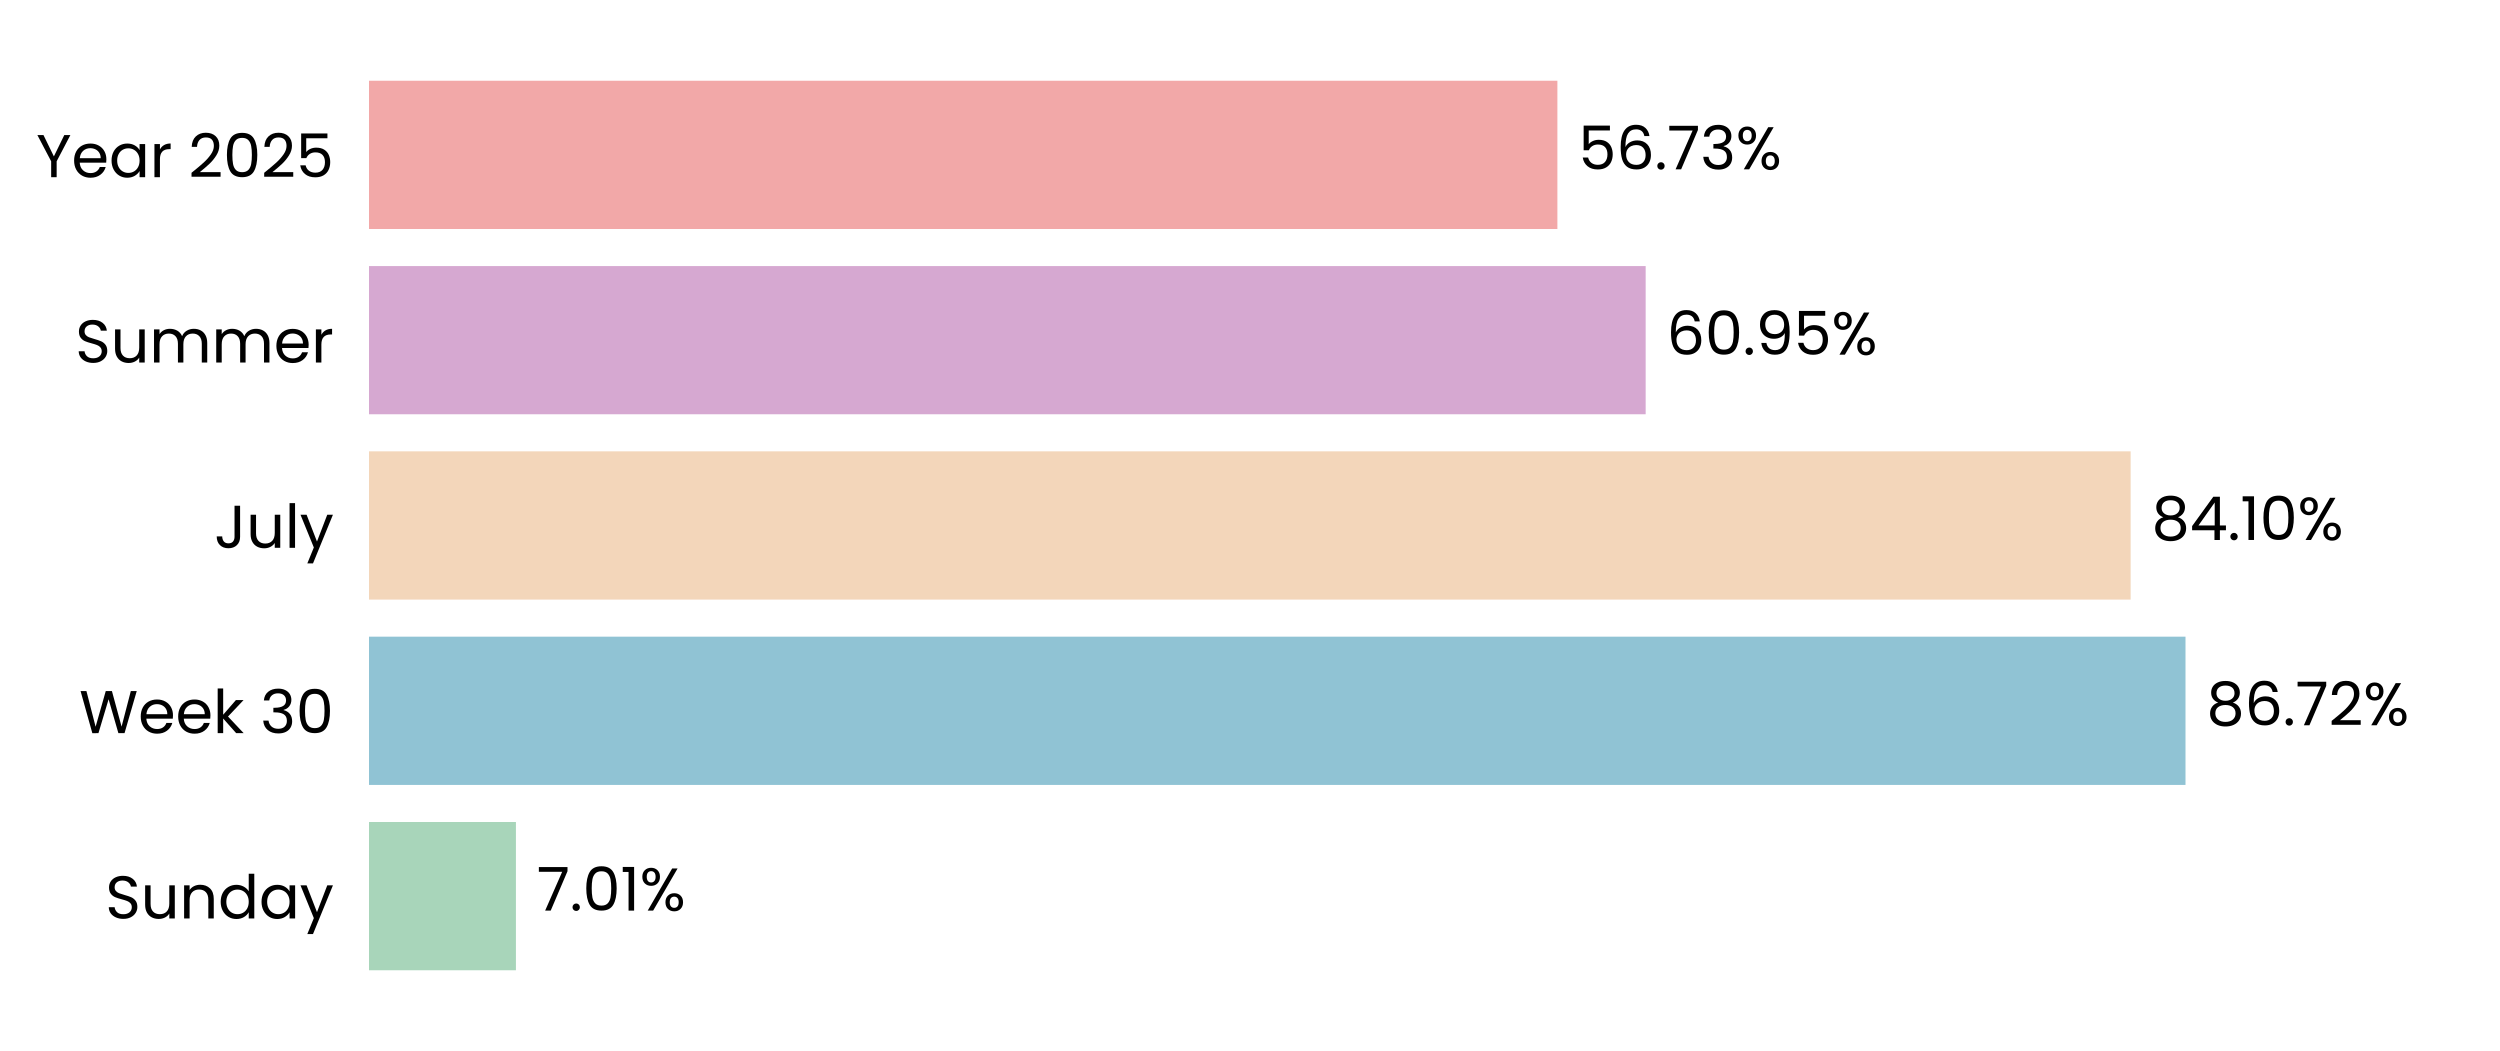
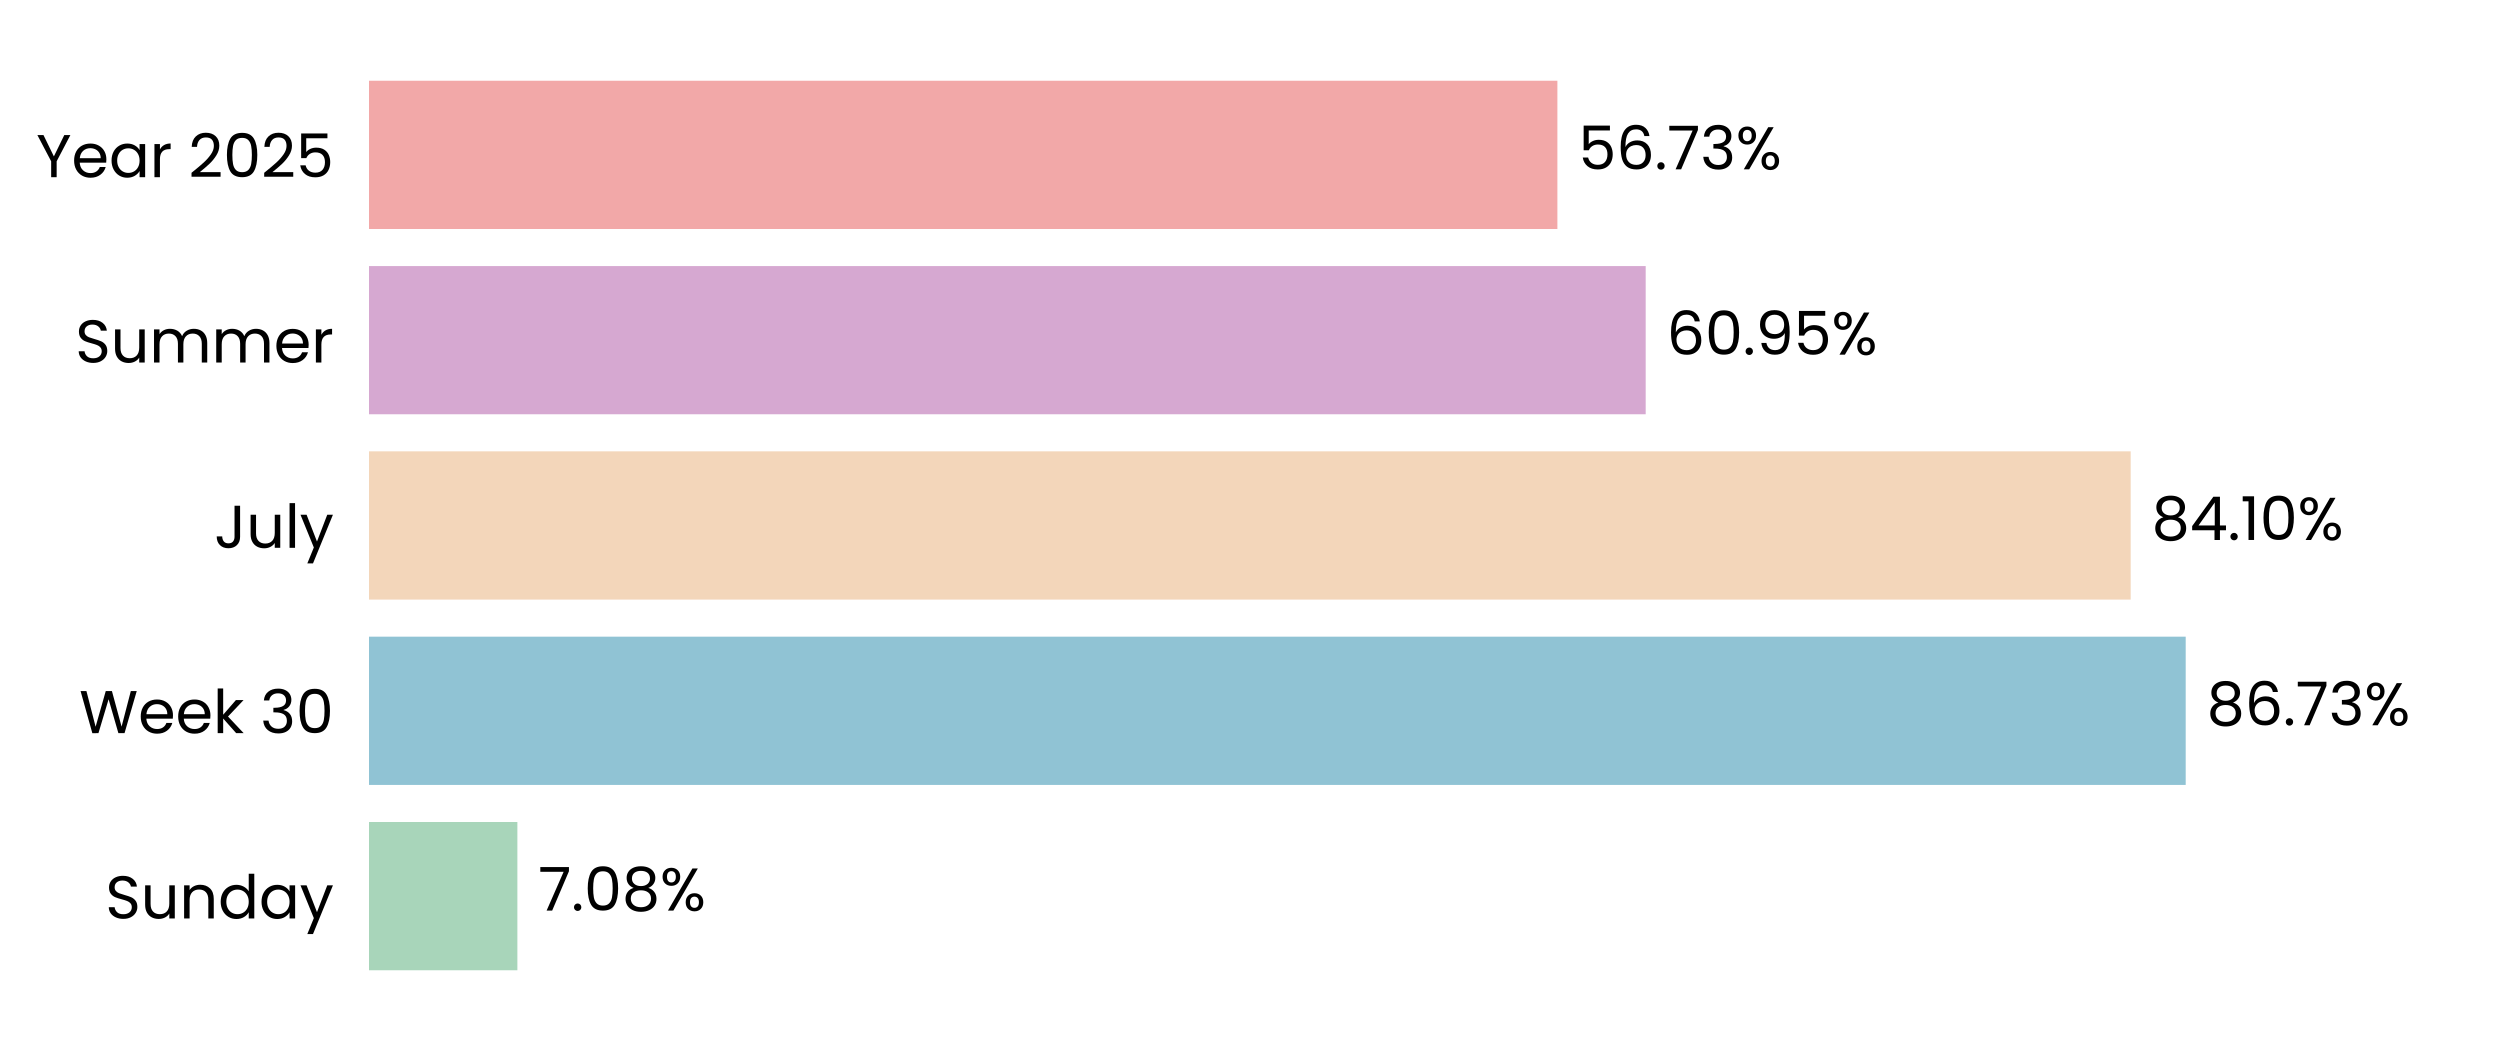
<svg xmlns="http://www.w3.org/2000/svg" xmlns:xlink="http://www.w3.org/1999/xlink" width="496.691pt" height="208.8pt" viewBox="0 0 496.691 208.8" version="1.1">
  <defs>
    <style type="text/css">*{stroke-linejoin: round; stroke-linecap: butt}</style>
  </defs>
  <g id="figure_1">
    <g id="patch_1">
      <path d="M 0 208.8  L 496.691 208.8  L 496.691 0  L 0 0  L 0 208.8  z " style="fill: none" />
    </g>
    <g id="axes_1">
      <g id="patch_2">
        <path d="M 73.311 201.6  L 489.491 201.6  L 489.491 7.2  L 73.311 7.2  L 73.311 201.6  z " style="fill: none" />
      </g>
      <g id="patch_3">
-         <path d="M 73.311 192.764  L 102.502 192.764  L 102.502 163.309  L 73.311 163.309  z " clip-path="url(#pcaccda7fcd)" style="fill: #a8d5ba" />
+         <path d="M 73.311 192.764  L 102.791 192.764  L 102.791 163.309  L 73.311 163.309  z " clip-path="url(#p9de047f1cc)" style="fill: #a8d5ba" />
      </g>
      <g id="patch_4">
-         <path d="M 73.311 155.945  L 434.207 155.945  L 434.207 126.491  L 73.311 126.491  z " clip-path="url(#pcaccda7fcd)" style="fill: #90c3d4" />
+         <path d="M 73.311 155.945  L 434.248 155.945  L 434.248 126.491  L 73.311 126.491  z " clip-path="url(#p9de047f1cc)" style="fill: #90c3d4" />
      </g>
      <g id="patch_5">
-         <path d="M 73.311 119.127  L 423.307 119.127  L 423.307 89.673  L 73.311 89.673  z " clip-path="url(#pcaccda7fcd)" style="fill: #f3d6ba" />
+         <path d="M 73.311 119.127  L 423.316 119.127  L 423.316 89.673  L 73.311 89.673  z " clip-path="url(#p9de047f1cc)" style="fill: #f3d6ba" />
      </g>
      <g id="patch_6">
-         <path d="M 73.311 82.309  L 326.955 82.309  L 326.955 52.855  L 73.311 52.855  z " clip-path="url(#pcaccda7fcd)" style="fill: #d6a8d1" />
+         <path d="M 73.311 82.309  L 326.959 82.309  L 326.959 52.855  L 73.311 52.855  z " clip-path="url(#p9de047f1cc)" style="fill: #d6a8d1" />
      </g>
      <g id="patch_7">
-         <path d="M 73.311 45.491  L 309.417 45.491  L 309.417 16.036  L 73.311 16.036  z " clip-path="url(#pcaccda7fcd)" style="fill: #f2a8a8" />
+         <path d="M 73.311 45.491  L 309.417 45.491  L 309.417 16.036  L 73.311 16.036  z " clip-path="url(#p9de047f1cc)" style="fill: #f2a8a8" />
      </g>
      <g id="matplotlib.axis_1">
        <g id="ytick_1">
          <g id="text_1">
            <g transform="translate(20.92875 182.4764) scale(0.12 -0.12)">
              <defs>
                <path id="Poppins-Regular-53" d="M 1907 -45  Q 1466 -45 1117 112  Q 768 269 569 547  Q 371 826 365 1190  L 986 1190  Q 1018 877 1245 662  Q 1472 448 1907 448  Q 2323 448 2563 656  Q 2803 864 2803 1190  Q 2803 1446 2662 1606  Q 2522 1766 2310 1849  Q 2099 1933 1741 2029  Q 1299 2144 1033 2259  Q 768 2374 579 2620  Q 390 2867 390 3283  Q 390 3648 576 3929  Q 762 4211 1098 4364  Q 1434 4518 1869 4518  Q 2496 4518 2896 4204  Q 3296 3891 3347 3373  L 2707 3373  Q 2675 3629 2438 3824  Q 2202 4019 1811 4019  Q 1446 4019 1216 3830  Q 986 3642 986 3302  Q 986 3059 1123 2905  Q 1261 2752 1462 2672  Q 1664 2592 2029 2490  Q 2470 2368 2739 2249  Q 3008 2131 3200 1884  Q 3392 1638 3392 1216  Q 3392 890 3219 602  Q 3046 314 2707 134  Q 2368 -45 1907 -45  z " transform="scale(0.015625)" />
                <path id="Poppins-Regular-75" d="M 3603 3507  L 3603 0  L 3021 0  L 3021 518  Q 2854 250 2556 99  Q 2259 -51 1901 -51  Q 1491 -51 1164 118  Q 838 288 649 627  Q 461 966 461 1453  L 461 3507  L 1037 3507  L 1037 1530  Q 1037 1011 1299 732  Q 1562 454 2016 454  Q 2483 454 2752 742  Q 3021 1030 3021 1581  L 3021 3507  L 3603 3507  z " transform="scale(0.015625)" />
                <path id="Poppins-Regular-6e" d="M 2202 3571  Q 2842 3571 3238 3184  Q 3635 2797 3635 2067  L 3635 0  L 3059 0  L 3059 1984  Q 3059 2509 2796 2787  Q 2534 3066 2080 3066  Q 1619 3066 1347 2778  Q 1075 2490 1075 1939  L 1075 0  L 493 0  L 493 3507  L 1075 3507  L 1075 3008  Q 1248 3277 1545 3424  Q 1843 3571 2202 3571  z " transform="scale(0.015625)" />
                <path id="Poppins-Regular-64" d="M 275 1766  Q 275 2304 492 2710  Q 710 3117 1091 3341  Q 1472 3565 1946 3565  Q 2355 3565 2707 3376  Q 3059 3187 3245 2880  L 3245 4736  L 3834 4736  L 3834 0  L 3245 0  L 3245 659  Q 3072 346 2733 144  Q 2394 -58 1939 -58  Q 1472 -58 1091 172  Q 710 403 492 819  Q 275 1235 275 1766  z M 3245 1760  Q 3245 2157 3085 2451  Q 2925 2746 2653 2902  Q 2381 3059 2054 3059  Q 1728 3059 1459 2905  Q 1190 2752 1030 2457  Q 870 2163 870 1766  Q 870 1363 1030 1065  Q 1190 768 1459 611  Q 1728 454 2054 454  Q 2381 454 2653 611  Q 2925 768 3085 1065  Q 3245 1363 3245 1760  z " transform="scale(0.015625)" />
                <path id="Poppins-Regular-61" d="M 275 1766  Q 275 2304 492 2710  Q 710 3117 1091 3341  Q 1472 3565 1939 3565  Q 2400 3565 2739 3366  Q 3078 3168 3245 2867  L 3245 3507  L 3834 3507  L 3834 0  L 3245 0  L 3245 653  Q 3072 346 2729 144  Q 2387 -58 1933 -58  Q 1466 -58 1088 172  Q 710 403 492 819  Q 275 1235 275 1766  z M 3245 1760  Q 3245 2157 3085 2451  Q 2925 2746 2653 2902  Q 2381 3059 2054 3059  Q 1728 3059 1459 2905  Q 1190 2752 1030 2457  Q 870 2163 870 1766  Q 870 1363 1030 1065  Q 1190 768 1459 611  Q 1728 454 2054 454  Q 2381 454 2653 611  Q 2925 768 3085 1065  Q 3245 1363 3245 1760  z " transform="scale(0.015625)" />
                <path id="Poppins-Regular-79" d="M 3514 3507  L 1402 -1651  L 800 -1651  L 1491 38  L 77 3507  L 723 3507  L 1824 666  L 2912 3507  L 3514 3507  z " transform="scale(0.015625)" />
              </defs>
              <use xlink:href="#Poppins-Regular-53" />
              <use xlink:href="#Poppins-Regular-75" transform="translate(58.7 0)" />
              <use xlink:href="#Poppins-Regular-6e" transform="translate(122.7 0)" />
              <use xlink:href="#Poppins-Regular-64" transform="translate(186.7 0)" />
              <use xlink:href="#Poppins-Regular-61" transform="translate(254.3 0)" />
              <use xlink:href="#Poppins-Regular-79" transform="translate(321.8999 0)" />
            </g>
          </g>
        </g>
        <g id="ytick_2">
          <g id="text_2">
            <g transform="translate(15.73125 145.6582) scale(0.12 -0.12)">
              <defs>
                <path id="Poppins-Regular-57" d="M 6099 4461  L 4806 0  L 4154 0  L 3117 3590  L 2042 0  L 1395 -6  L 147 4461  L 768 4461  L 1741 678  L 2816 4461  L 3469 4461  L 4493 691  L 5472 4461  L 6099 4461  z " transform="scale(0.015625)" />
                <path id="Poppins-Regular-65" d="M 3693 1888  Q 3693 1722 3674 1536  L 870 1536  Q 902 1018 1225 726  Q 1549 435 2010 435  Q 2387 435 2640 611  Q 2893 787 2995 1082  L 3622 1082  Q 3482 576 3059 259  Q 2637 -58 2010 -58  Q 1510 -58 1116 166  Q 723 390 499 803  Q 275 1216 275 1760  Q 275 2304 492 2713  Q 710 3123 1104 3344  Q 1498 3565 2010 3565  Q 2509 3565 2893 3347  Q 3277 3130 3485 2749  Q 3693 2368 3693 1888  z M 3091 2010  Q 3091 2342 2944 2582  Q 2797 2822 2544 2947  Q 2291 3072 1984 3072  Q 1542 3072 1232 2790  Q 922 2509 877 2010  L 3091 2010  z " transform="scale(0.015625)" />
                <path id="Poppins-Regular-6b" d="M 2451 0  L 1075 1549  L 1075 0  L 493 0  L 493 4736  L 1075 4736  L 1075 1952  L 2426 3507  L 3238 3507  L 1587 1760  L 3245 0  L 2451 0  z " transform="scale(0.015625)" />
                <path id="Poppins-Regular-20" transform="scale(0.015625)" />
                <path id="Poppins-Regular-33" d="M 384 3462  Q 429 4051 838 4384  Q 1248 4717 1901 4717  Q 2336 4717 2653 4560  Q 2970 4403 3133 4134  Q 3296 3866 3296 3526  Q 3296 3130 3069 2842  Q 2842 2554 2477 2470  L 2477 2438  Q 2893 2336 3136 2035  Q 3379 1734 3379 1248  Q 3379 883 3212 592  Q 3046 301 2713 134  Q 2381 -32 1914 -32  Q 1235 -32 800 323  Q 365 678 314 1331  L 877 1331  Q 922 947 1190 704  Q 1459 461 1907 461  Q 2355 461 2588 694  Q 2822 928 2822 1299  Q 2822 1779 2502 1990  Q 2182 2202 1536 2202  L 1389 2202  L 1389 2688  L 1542 2688  Q 2131 2694 2432 2883  Q 2733 3072 2733 3469  Q 2733 3808 2512 4013  Q 2291 4218 1882 4218  Q 1485 4218 1241 4013  Q 998 3808 954 3462  L 384 3462  z " transform="scale(0.015625)" />
                <path id="Poppins-Regular-30" d="M 397 2362  Q 397 3462 755 4080  Q 1114 4698 2010 4698  Q 2899 4698 3257 4080  Q 3616 3462 3616 2362  Q 3616 1242 3257 621  Q 2899 0 2010 0  Q 1114 0 755 621  Q 397 1242 397 2362  z M 3040 2362  Q 3040 2918 2966 3305  Q 2893 3693 2665 3929  Q 2438 4166 2010 4166  Q 1574 4166 1347 3929  Q 1120 3693 1046 3305  Q 973 2918 973 2362  Q 973 1786 1046 1395  Q 1120 1005 1347 768  Q 1574 531 2010 531  Q 2438 531 2665 768  Q 2893 1005 2966 1395  Q 3040 1786 3040 2362  z " transform="scale(0.015625)" />
              </defs>
              <use xlink:href="#Poppins-Regular-57" />
              <use xlink:href="#Poppins-Regular-65" transform="translate(97.59999 0)" />
              <use xlink:href="#Poppins-Regular-65" transform="translate(159.6 0)" />
              <use xlink:href="#Poppins-Regular-6b" transform="translate(221.6 0)" />
              <use xlink:href="#Poppins-Regular-20" transform="translate(273.0999 0)" />
              <use xlink:href="#Poppins-Regular-33" transform="translate(299.7999 0)" />
              <use xlink:href="#Poppins-Regular-30" transform="translate(358.6999 0)" />
            </g>
          </g>
        </g>
        <g id="ytick_3">
          <g id="text_3">
            <g transform="translate(42.56437 108.84) scale(0.12 -0.12)">
              <defs>
                <path id="Poppins-Regular-4a" d="M 2739 4461  L 2739 1165  Q 2739 614 2400 284  Q 2061 -45 1504 -45  Q 941 -45 601 291  Q 262 627 262 1210  L 845 1210  Q 851 883 1014 678  Q 1178 474 1504 474  Q 1830 474 1990 669  Q 2150 864 2150 1165  L 2150 4461  L 2739 4461  z " transform="scale(0.015625)" />
                <path id="Poppins-Regular-6c" d="M 1075 4736  L 1075 0  L 493 0  L 493 4736  L 1075 4736  z " transform="scale(0.015625)" />
              </defs>
              <use xlink:href="#Poppins-Regular-4a" />
              <use xlink:href="#Poppins-Regular-75" transform="translate(52.99999 0)" />
              <use xlink:href="#Poppins-Regular-6c" transform="translate(117 0)" />
              <use xlink:href="#Poppins-Regular-79" transform="translate(141.6 0)" />
            </g>
          </g>
        </g>
        <g id="ytick_4">
          <g id="text_4">
            <g transform="translate(14.95125 72.02182) scale(0.12 -0.12)">
              <defs>
                <path id="Poppins-Regular-6d" d="M 4710 3571  Q 5120 3571 5440 3401  Q 5760 3232 5945 2893  Q 6131 2554 6131 2067  L 6131 0  L 5555 0  L 5555 1984  Q 5555 2509 5296 2787  Q 5037 3066 4595 3066  Q 4141 3066 3872 2774  Q 3603 2483 3603 1933  L 3603 0  L 3027 0  L 3027 1984  Q 3027 2509 2768 2787  Q 2509 3066 2067 3066  Q 1613 3066 1344 2774  Q 1075 2483 1075 1933  L 1075 0  L 493 0  L 493 3507  L 1075 3507  L 1075 3002  Q 1248 3277 1539 3424  Q 1830 3571 2182 3571  Q 2624 3571 2963 3372  Q 3302 3174 3469 2790  Q 3616 3162 3955 3366  Q 4294 3571 4710 3571  z " transform="scale(0.015625)" />
                <path id="Poppins-Regular-72" d="M 1075 2938  Q 1229 3238 1513 3404  Q 1798 3571 2208 3571  L 2208 2970  L 2054 2970  Q 1075 2970 1075 1907  L 1075 0  L 493 0  L 493 3507  L 1075 3507  L 1075 2938  z " transform="scale(0.015625)" />
              </defs>
              <use xlink:href="#Poppins-Regular-53" />
              <use xlink:href="#Poppins-Regular-75" transform="translate(58.7 0)" />
              <use xlink:href="#Poppins-Regular-6d" transform="translate(122.7 0)" />
              <use xlink:href="#Poppins-Regular-6d" transform="translate(225.7 0)" />
              <use xlink:href="#Poppins-Regular-65" transform="translate(328.7 0)" />
              <use xlink:href="#Poppins-Regular-72" transform="translate(390.6999 0)" />
            </g>
          </g>
        </g>
        <g id="ytick_5">
          <g id="text_5">
            <g transform="translate(7.2 35.20364) scale(0.12 -0.12)">
              <defs>
                <path id="Poppins-Regular-59" d="M 3616 4461  L 2163 1683  L 2163 0  L 1581 0  L 1581 1683  L 122 4461  L 768 4461  L 1869 2202  L 2970 4461  L 3616 4461  z " transform="scale(0.015625)" />
                <path id="Poppins-Regular-32" d="M 326 467  Q 1139 1120 1600 1539  Q 2061 1958 2377 2416  Q 2694 2874 2694 3315  Q 2694 3731 2492 3971  Q 2291 4211 1843 4211  Q 1408 4211 1168 3939  Q 928 3667 909 3213  L 346 3213  Q 371 3930 780 4320  Q 1190 4710 1837 4710  Q 2496 4710 2883 4345  Q 3270 3981 3270 3341  Q 3270 2810 2953 2307  Q 2637 1805 2233 1424  Q 1830 1043 1203 538  L 3405 538  L 3405 51  L 326 51  L 326 467  z " transform="scale(0.015625)" />
                <path id="Poppins-Regular-35" d="M 3347 4122  L 1101 4122  L 1101 2662  Q 1248 2867 1536 2998  Q 1824 3130 2157 3130  Q 2688 3130 3021 2909  Q 3354 2688 3498 2339  Q 3642 1990 3642 1600  Q 3642 1139 3469 774  Q 3296 410 2941 198  Q 2586 -13 2061 -13  Q 1389 -13 973 332  Q 557 678 467 1254  L 1037 1254  Q 1120 890 1389 685  Q 1658 480 2067 480  Q 2573 480 2829 784  Q 3085 1088 3085 1587  Q 3085 2086 2829 2358  Q 2573 2630 2074 2630  Q 1734 2630 1481 2467  Q 1229 2304 1114 2022  L 563 2022  L 563 4634  L 3347 4634  L 3347 4122  z " transform="scale(0.015625)" />
              </defs>
              <use xlink:href="#Poppins-Regular-59" />
              <use xlink:href="#Poppins-Regular-65" transform="translate(58.39999 0)" />
              <use xlink:href="#Poppins-Regular-61" transform="translate(120.4 0)" />
              <use xlink:href="#Poppins-Regular-72" transform="translate(188 0)" />
              <use xlink:href="#Poppins-Regular-20" transform="translate(225.3 0)" />
              <use xlink:href="#Poppins-Regular-32" transform="translate(252 0)" />
              <use xlink:href="#Poppins-Regular-30" transform="translate(309.4999 0)" />
              <use xlink:href="#Poppins-Regular-32" transform="translate(372.2999 0)" />
              <use xlink:href="#Poppins-Regular-35" transform="translate(429.7999 0)" />
            </g>
          </g>
        </g>
      </g>
      <g id="text_6">
-         <g transform="translate(106.6635 180.9164) scale(0.12 -0.12)">
+         <g transform="translate(106.9525 180.9164) scale(0.12 -0.12)">
          <defs>
            <path id="Poppins-Regular-37" d="M 3245 4173  L 1466 0  L 877 0  L 2682 4115  L 211 4115  L 211 4614  L 3245 4614  L 3245 4173  z " transform="scale(0.015625)" />
            <path id="Poppins-Regular-2e" d="M 678 -38  Q 512 -38 397 77  Q 282 192 282 358  Q 282 525 397 640  Q 512 755 678 755  Q 838 755 950 640  Q 1062 525 1062 358  Q 1062 192 950 77  Q 838 -38 678 -38  z " transform="scale(0.015625)" />
-             <path id="Poppins-Regular-31" d="M 243 4096  L 243 4627  L 1446 4627  L 1446 0  L 858 0  L 858 4096  L 243 4096  z " transform="scale(0.015625)" />
+             <path id="Poppins-Regular-38" d="M 1242 2406  Q 883 2547 691 2816  Q 499 3085 499 3469  Q 499 3814 672 4092  Q 845 4371 1187 4534  Q 1530 4698 2016 4698  Q 2502 4698 2844 4534  Q 3187 4371 3363 4092  Q 3539 3814 3539 3469  Q 3539 3098 3340 2819  Q 3142 2541 2797 2406  Q 3194 2285 3427 1981  Q 3661 1677 3661 1248  Q 3661 832 3456 521  Q 3251 211 2876 41  Q 2502 -128 2016 -128  Q 1530 -128 1162 41  Q 794 211 589 521  Q 384 832 384 1248  Q 384 1677 614 1984  Q 845 2291 1242 2406  z M 2976 3398  Q 2976 3789 2720 4000  Q 2464 4211 2016 4211  Q 1574 4211 1318 4000  Q 1062 3789 1062 3392  Q 1062 3034 1328 2816  Q 1594 2598 2016 2598  Q 2445 2598 2710 2819  Q 2976 3040 2976 3398  z M 2016 2150  Q 1542 2150 1241 1929  Q 941 1709 941 1267  Q 941 858 1232 608  Q 1523 358 2016 358  Q 2509 358 2797 608  Q 3085 858 3085 1267  Q 3085 1696 2790 1923  Q 2496 2150 2016 2150  z " transform="scale(0.015625)" />
            <path id="Poppins-Regular-25" d="M 269 3584  Q 269 4019 531 4278  Q 794 4538 1203 4538  Q 1613 4538 1875 4278  Q 2138 4019 2138 3584  Q 2138 3142 1875 2883  Q 1613 2624 1203 2624  Q 794 2624 531 2883  Q 269 3142 269 3584  z M 4006 4467  L 1414 0  L 838 0  L 3430 4467  L 4006 4467  z M 1203 4179  Q 986 4179 861 4028  Q 736 3878 736 3584  Q 736 3290 861 3136  Q 986 2982 1203 2982  Q 1421 2982 1549 3139  Q 1677 3296 1677 3584  Q 1677 3878 1549 4028  Q 1421 4179 1203 4179  z M 2720 883  Q 2720 1325 2982 1584  Q 3245 1843 3654 1843  Q 4064 1843 4323 1584  Q 4582 1325 4582 883  Q 4582 448 4323 185  Q 4064 -77 3654 -77  Q 3245 -77 2982 182  Q 2720 442 2720 883  z M 3648 1478  Q 3430 1478 3302 1328  Q 3174 1178 3174 883  Q 3174 595 3302 444  Q 3430 294 3648 294  Q 3866 294 3994 444  Q 4122 595 4122 883  Q 4122 1178 3994 1328  Q 3866 1478 3648 1478  z " transform="scale(0.015625)" />
          </defs>
          <use xlink:href="#Poppins-Regular-37" />
          <use xlink:href="#Poppins-Regular-2e" transform="translate(54.59999 0)" />
          <use xlink:href="#Poppins-Regular-30" transform="translate(75.59998 0)" />
-           <use xlink:href="#Poppins-Regular-31" transform="translate(138.4 0)" />
-           <use xlink:href="#Poppins-Regular-25" transform="translate(170.3999 0)" />
+           <use xlink:href="#Poppins-Regular-38" transform="translate(138.4 0)" />
+           <use xlink:href="#Poppins-Regular-25" transform="translate(201.5 0)" />
        </g>
      </g>
      <g id="text_7">
-         <g transform="translate(438.3688 144.0982) scale(0.12 -0.12)">
+         <g transform="translate(438.4101 144.0982) scale(0.12 -0.12)">
          <defs>
-             <path id="Poppins-Regular-38" d="M 1242 2406  Q 883 2547 691 2816  Q 499 3085 499 3469  Q 499 3814 672 4092  Q 845 4371 1187 4534  Q 1530 4698 2016 4698  Q 2502 4698 2844 4534  Q 3187 4371 3363 4092  Q 3539 3814 3539 3469  Q 3539 3098 3340 2819  Q 3142 2541 2797 2406  Q 3194 2285 3427 1981  Q 3661 1677 3661 1248  Q 3661 832 3456 521  Q 3251 211 2876 41  Q 2502 -128 2016 -128  Q 1530 -128 1162 41  Q 794 211 589 521  Q 384 832 384 1248  Q 384 1677 614 1984  Q 845 2291 1242 2406  z M 2976 3398  Q 2976 3789 2720 4000  Q 2464 4211 2016 4211  Q 1574 4211 1318 4000  Q 1062 3789 1062 3392  Q 1062 3034 1328 2816  Q 1594 2598 2016 2598  Q 2445 2598 2710 2819  Q 2976 3040 2976 3398  z M 2016 2150  Q 1542 2150 1241 1929  Q 941 1709 941 1267  Q 941 858 1232 608  Q 1523 358 2016 358  Q 2509 358 2797 608  Q 3085 858 3085 1267  Q 3085 1696 2790 1923  Q 2496 2150 2016 2150  z " transform="scale(0.015625)" />
            <path id="Poppins-Regular-36" d="M 2976 3526  Q 2835 4237 2099 4237  Q 1530 4237 1248 3798  Q 966 3360 973 2355  Q 1120 2688 1462 2877  Q 1805 3066 2227 3066  Q 2886 3066 3280 2656  Q 3674 2246 3674 1523  Q 3674 1088 3504 742  Q 3334 397 2992 192  Q 2650 -13 2163 -13  Q 1504 -13 1133 281  Q 762 576 614 1094  Q 467 1613 467 2374  Q 467 4723 2106 4723  Q 2733 4723 3091 4384  Q 3450 4045 3514 3526  L 2976 3526  z M 2106 2573  Q 1830 2573 1587 2461  Q 1344 2349 1193 2121  Q 1043 1894 1043 1568  Q 1043 1082 1324 778  Q 1606 474 2131 474  Q 2579 474 2844 752  Q 3110 1030 3110 1504  Q 3110 2003 2854 2288  Q 2598 2573 2106 2573  z " transform="scale(0.015625)" />
          </defs>
          <use xlink:href="#Poppins-Regular-38" />
          <use xlink:href="#Poppins-Regular-36" transform="translate(63.09999 0)" />
          <use xlink:href="#Poppins-Regular-2e" transform="translate(126.6 0)" />
          <use xlink:href="#Poppins-Regular-37" transform="translate(147.6 0)" />
-           <use xlink:href="#Poppins-Regular-32" transform="translate(202.2 0)" />
-           <use xlink:href="#Poppins-Regular-25" transform="translate(259.6999 0)" />
+           <use xlink:href="#Poppins-Regular-33" transform="translate(202.2 0)" />
+           <use xlink:href="#Poppins-Regular-25" transform="translate(261.0999 0)" />
        </g>
      </g>
      <g id="text_8">
-         <g transform="translate(427.4689 107.28) scale(0.12 -0.12)">
+         <g transform="translate(427.4782 107.28) scale(0.12 -0.12)">
          <defs>
            <path id="Poppins-Regular-34" d="M 256 1030  L 256 1472  L 2502 4582  L 3200 4582  L 3200 1536  L 3840 1536  L 3840 1030  L 3200 1030  L 3200 0  L 2624 0  L 2624 1030  L 256 1030  z M 2650 3974  L 928 1536  L 2650 1536  L 2650 3974  z " transform="scale(0.015625)" />
+             <path id="Poppins-Regular-31" d="M 243 4096  L 243 4627  L 1446 4627  L 1446 0  L 858 0  L 858 4096  L 243 4096  z " transform="scale(0.015625)" />
          </defs>
          <use xlink:href="#Poppins-Regular-38" />
          <use xlink:href="#Poppins-Regular-34" transform="translate(63.09999 0)" />
          <use xlink:href="#Poppins-Regular-2e" transform="translate(126 0)" />
          <use xlink:href="#Poppins-Regular-31" transform="translate(147 0)" />
          <use xlink:href="#Poppins-Regular-30" transform="translate(179 0)" />
          <use xlink:href="#Poppins-Regular-25" transform="translate(241.7999 0)" />
        </g>
      </g>
      <g id="text_9">
-         <g transform="translate(331.1173 70.46182) scale(0.12 -0.12)">
+         <g transform="translate(331.1204 70.46182) scale(0.12 -0.12)">
          <defs>
            <path id="Poppins-Regular-39" d="M 1146 1242  Q 1210 877 1443 678  Q 1677 480 2074 480  Q 2605 480 2857 896  Q 3110 1312 3098 2298  Q 2963 2010 2649 1846  Q 2336 1683 1952 1683  Q 1523 1683 1187 1859  Q 851 2035 659 2374  Q 467 2714 467 3194  Q 467 3878 864 4297  Q 1261 4717 1990 4717  Q 2886 4717 3248 4134  Q 3610 3552 3610 2400  Q 3610 1594 3466 1069  Q 3322 544 2979 269  Q 2637 -6 2042 -6  Q 1389 -6 1024 346  Q 659 698 608 1242  L 1146 1242  z M 2048 2176  Q 2477 2176 2752 2441  Q 3027 2707 3027 3162  Q 3027 3642 2758 3936  Q 2490 4230 2003 4230  Q 1555 4230 1289 3948  Q 1024 3667 1024 3206  Q 1024 2739 1286 2457  Q 1549 2176 2048 2176  z " transform="scale(0.015625)" />
          </defs>
          <use xlink:href="#Poppins-Regular-36" />
          <use xlink:href="#Poppins-Regular-30" transform="translate(63.49999 0)" />
          <use xlink:href="#Poppins-Regular-2e" transform="translate(126.3 0)" />
          <use xlink:href="#Poppins-Regular-39" transform="translate(147.3 0)" />
          <use xlink:href="#Poppins-Regular-35" transform="translate(210.2999 0)" />
          <use xlink:href="#Poppins-Regular-25" transform="translate(273.0999 0)" />
        </g>
      </g>
      <g id="text_10">
-         <g transform="translate(313.5784 33.64364) scale(0.12 -0.12)">
+         <g transform="translate(313.5792 33.64364) scale(0.12 -0.12)">
          <use xlink:href="#Poppins-Regular-35" />
          <use xlink:href="#Poppins-Regular-36" transform="translate(62.79999 0)" />
          <use xlink:href="#Poppins-Regular-2e" transform="translate(126.3 0)" />
          <use xlink:href="#Poppins-Regular-37" transform="translate(147.3 0)" />
          <use xlink:href="#Poppins-Regular-33" transform="translate(201.8999 0)" />
          <use xlink:href="#Poppins-Regular-25" transform="translate(260.7999 0)" />
        </g>
      </g>
    </g>
  </g>
  <defs>
-     <clipPath id="pcaccda7fcd">
+     <clipPath id="p9de047f1cc">
      <rect x="73.311" y="7.2" width="416.18" height="194.4" />
    </clipPath>
  </defs>
</svg>
